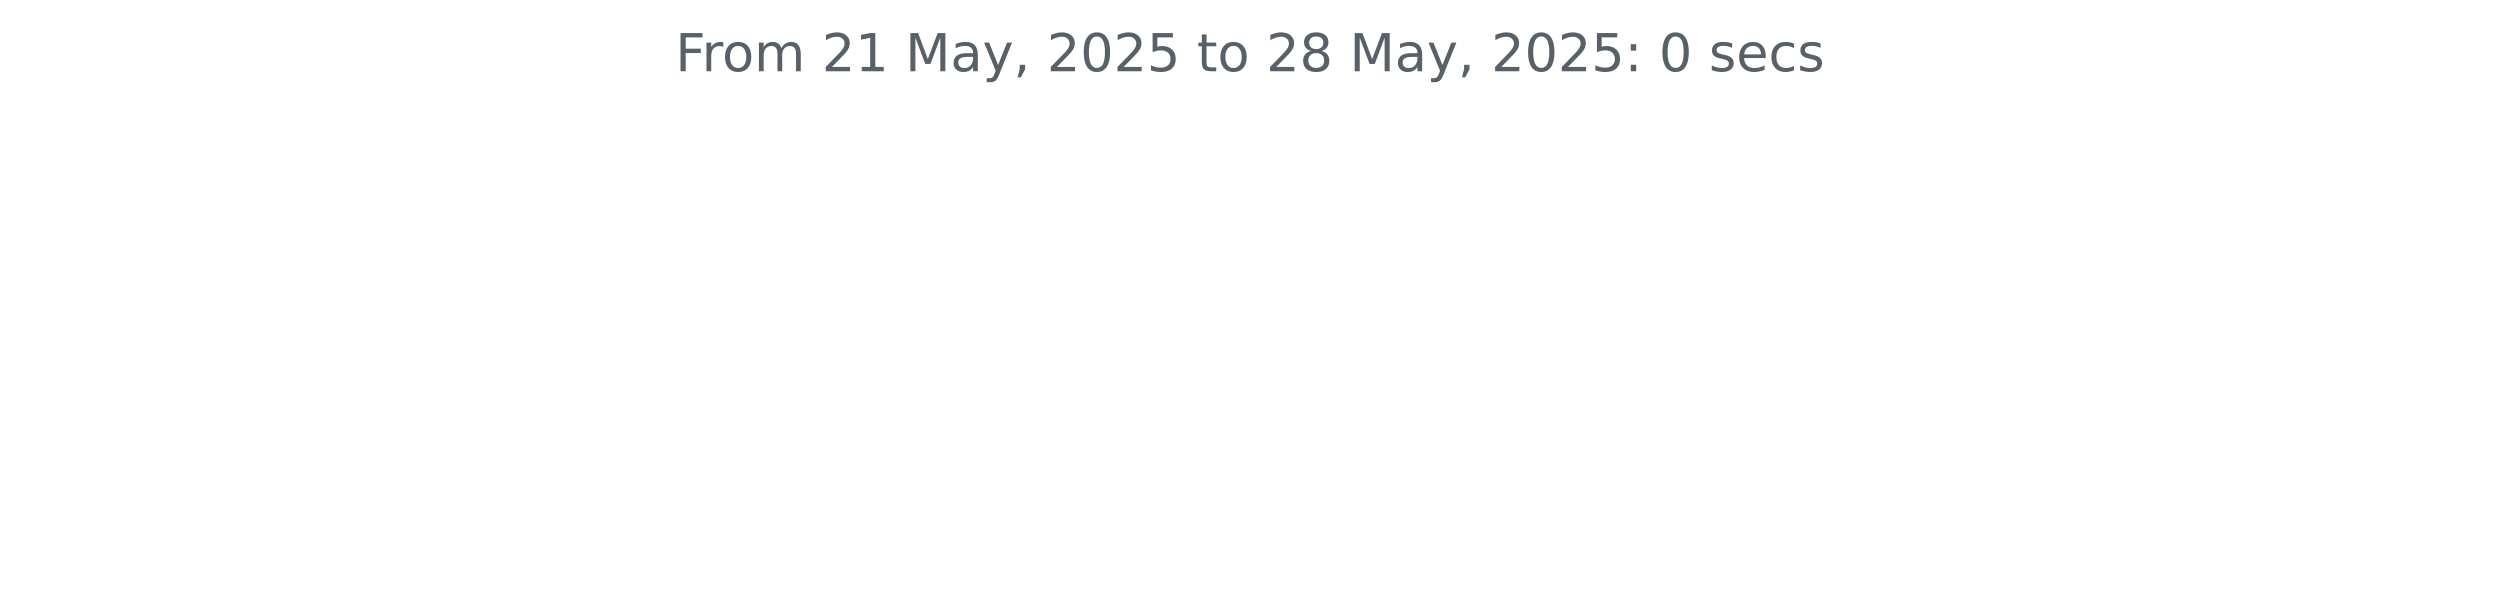
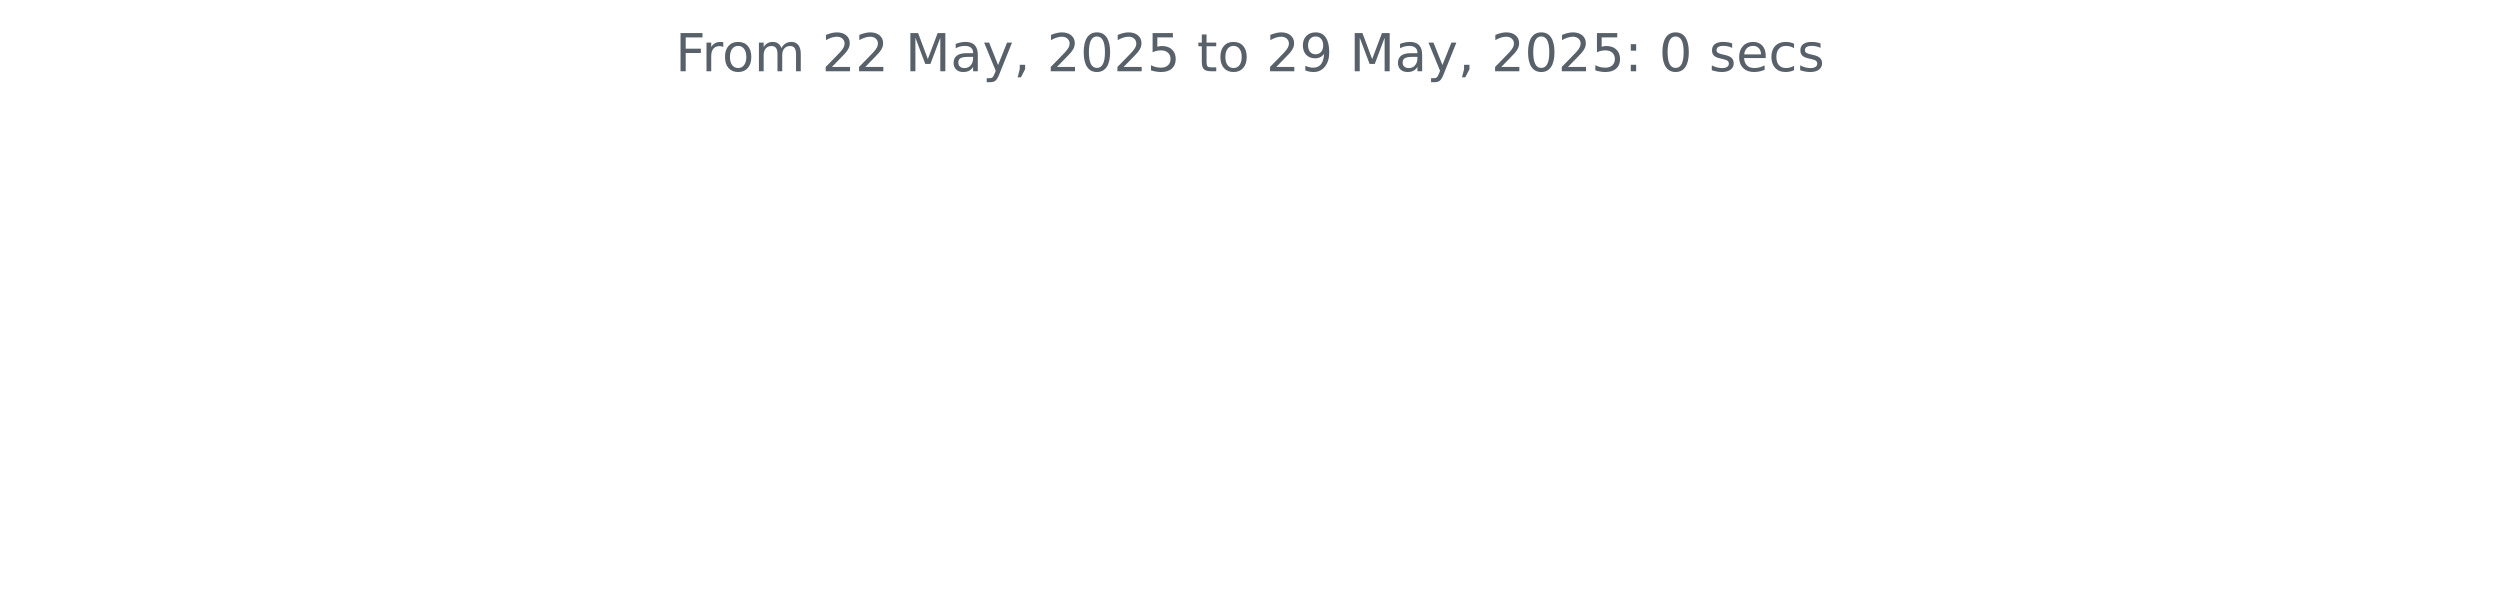
<svg xmlns="http://www.w3.org/2000/svg" xmlns:xlink="http://www.w3.org/1999/xlink" width="572.4pt" height="140.398pt" viewBox="0 0 572.4 140.398" version="1.1">
  <defs>
    <style type="text/css">*{stroke-linejoin: round; stroke-linecap: butt}</style>
  </defs>
  <g id="figure_1">
    <g id="patch_1">
      <path d="M 0 140.398  L 572.4 140.398  L 572.4 0  L 0 0  L 0 140.398  z " style="fill: none" />
    </g>
    <g id="axes_1">
      <g id="matplotlib.axis_1" />
      <g id="matplotlib.axis_2" />
      <g id="text_1">
        <g style="fill: #586069" transform="translate(154.6369 16.31812) scale(0.12 -0.12)">
          <defs>
            <path id="DejaVuSans-46" d="M 628 4666  L 3309 4666  L 3309 4134  L 1259 4134  L 1259 2759  L 3109 2759  L 3109 2228  L 1259 2228  L 1259 0  L 628 0  L 628 4666  z " transform="scale(0.015625)" />
            <path id="DejaVuSans-72" d="M 2631 2963  Q 2534 3019 2420 3045  Q 2306 3072 2169 3072  Q 1681 3072 1420 2755  Q 1159 2438 1159 1844  L 1159 0  L 581 0  L 581 3500  L 1159 3500  L 1159 2956  Q 1341 3275 1631 3429  Q 1922 3584 2338 3584  Q 2397 3584 2469 3576  Q 2541 3569 2628 3553  L 2631 2963  z " transform="scale(0.015625)" />
            <path id="DejaVuSans-6f" d="M 1959 3097  Q 1497 3097 1228 2736  Q 959 2375 959 1747  Q 959 1119 1226 758  Q 1494 397 1959 397  Q 2419 397 2687 759  Q 2956 1122 2956 1747  Q 2956 2369 2687 2733  Q 2419 3097 1959 3097  z M 1959 3584  Q 2709 3584 3137 3096  Q 3566 2609 3566 1747  Q 3566 888 3137 398  Q 2709 -91 1959 -91  Q 1206 -91 779 398  Q 353 888 353 1747  Q 353 2609 779 3096  Q 1206 3584 1959 3584  z " transform="scale(0.015625)" />
            <path id="DejaVuSans-6d" d="M 3328 2828  Q 3544 3216 3844 3400  Q 4144 3584 4550 3584  Q 5097 3584 5394 3201  Q 5691 2819 5691 2113  L 5691 0  L 5113 0  L 5113 2094  Q 5113 2597 4934 2840  Q 4756 3084 4391 3084  Q 3944 3084 3684 2787  Q 3425 2491 3425 1978  L 3425 0  L 2847 0  L 2847 2094  Q 2847 2600 2669 2842  Q 2491 3084 2119 3084  Q 1678 3084 1418 2786  Q 1159 2488 1159 1978  L 1159 0  L 581 0  L 581 3500  L 1159 3500  L 1159 2956  Q 1356 3278 1631 3431  Q 1906 3584 2284 3584  Q 2666 3584 2933 3390  Q 3200 3197 3328 2828  z " transform="scale(0.015625)" />
            <path id="DejaVuSans-20" transform="scale(0.015625)" />
            <path id="DejaVuSans-32" d="M 1228 531  L 3431 531  L 3431 0  L 469 0  L 469 531  Q 828 903 1448 1529  Q 2069 2156 2228 2338  Q 2531 2678 2651 2914  Q 2772 3150 2772 3378  Q 2772 3750 2511 3984  Q 2250 4219 1831 4219  Q 1534 4219 1204 4116  Q 875 4013 500 3803  L 500 4441  Q 881 4594 1212 4672  Q 1544 4750 1819 4750  Q 2544 4750 2975 4387  Q 3406 4025 3406 3419  Q 3406 3131 3298 2873  Q 3191 2616 2906 2266  Q 2828 2175 2409 1742  Q 1991 1309 1228 531  z " transform="scale(0.015625)" />
-             <path id="DejaVuSans-31" d="M 794 531  L 1825 531  L 1825 4091  L 703 3866  L 703 4441  L 1819 4666  L 2450 4666  L 2450 531  L 3481 531  L 3481 0  L 794 0  L 794 531  z " transform="scale(0.015625)" />
            <path id="DejaVuSans-4d" d="M 628 4666  L 1569 4666  L 2759 1491  L 3956 4666  L 4897 4666  L 4897 0  L 4281 0  L 4281 4097  L 3078 897  L 2444 897  L 1241 4097  L 1241 0  L 628 0  L 628 4666  z " transform="scale(0.015625)" />
            <path id="DejaVuSans-61" d="M 2194 1759  Q 1497 1759 1228 1600  Q 959 1441 959 1056  Q 959 750 1161 570  Q 1363 391 1709 391  Q 2188 391 2477 730  Q 2766 1069 2766 1631  L 2766 1759  L 2194 1759  z M 3341 1997  L 3341 0  L 2766 0  L 2766 531  Q 2569 213 2275 61  Q 1981 -91 1556 -91  Q 1019 -91 701 211  Q 384 513 384 1019  Q 384 1609 779 1909  Q 1175 2209 1959 2209  L 2766 2209  L 2766 2266  Q 2766 2663 2505 2880  Q 2244 3097 1772 3097  Q 1472 3097 1187 3025  Q 903 2953 641 2809  L 641 3341  Q 956 3463 1253 3523  Q 1550 3584 1831 3584  Q 2591 3584 2966 3190  Q 3341 2797 3341 1997  z " transform="scale(0.015625)" />
            <path id="DejaVuSans-79" d="M 2059 -325  Q 1816 -950 1584 -1140  Q 1353 -1331 966 -1331  L 506 -1331  L 506 -850  L 844 -850  Q 1081 -850 1212 -737  Q 1344 -625 1503 -206  L 1606 56  L 191 3500  L 800 3500  L 1894 763  L 2988 3500  L 3597 3500  L 2059 -325  z " transform="scale(0.015625)" />
            <path id="DejaVuSans-2c" d="M 750 794  L 1409 794  L 1409 256  L 897 -744  L 494 -744  L 750 256  L 750 794  z " transform="scale(0.015625)" />
            <path id="DejaVuSans-30" d="M 2034 4250  Q 1547 4250 1301 3770  Q 1056 3291 1056 2328  Q 1056 1369 1301 889  Q 1547 409 2034 409  Q 2525 409 2770 889  Q 3016 1369 3016 2328  Q 3016 3291 2770 3770  Q 2525 4250 2034 4250  z M 2034 4750  Q 2819 4750 3233 4129  Q 3647 3509 3647 2328  Q 3647 1150 3233 529  Q 2819 -91 2034 -91  Q 1250 -91 836 529  Q 422 1150 422 2328  Q 422 3509 836 4129  Q 1250 4750 2034 4750  z " transform="scale(0.015625)" />
            <path id="DejaVuSans-35" d="M 691 4666  L 3169 4666  L 3169 4134  L 1269 4134  L 1269 2991  Q 1406 3038 1543 3061  Q 1681 3084 1819 3084  Q 2600 3084 3056 2656  Q 3513 2228 3513 1497  Q 3513 744 3044 326  Q 2575 -91 1722 -91  Q 1428 -91 1123 -41  Q 819 9 494 109  L 494 744  Q 775 591 1075 516  Q 1375 441 1709 441  Q 2250 441 2565 725  Q 2881 1009 2881 1497  Q 2881 1984 2565 2268  Q 2250 2553 1709 2553  Q 1456 2553 1204 2497  Q 953 2441 691 2322  L 691 4666  z " transform="scale(0.015625)" />
            <path id="DejaVuSans-74" d="M 1172 4494  L 1172 3500  L 2356 3500  L 2356 3053  L 1172 3053  L 1172 1153  Q 1172 725 1289 603  Q 1406 481 1766 481  L 2356 481  L 2356 0  L 1766 0  Q 1100 0 847 248  Q 594 497 594 1153  L 594 3053  L 172 3053  L 172 3500  L 594 3500  L 594 4494  L 1172 4494  z " transform="scale(0.015625)" />
-             <path id="DejaVuSans-38" d="M 2034 2216  Q 1584 2216 1326 1975  Q 1069 1734 1069 1313  Q 1069 891 1326 650  Q 1584 409 2034 409  Q 2484 409 2743 651  Q 3003 894 3003 1313  Q 3003 1734 2745 1975  Q 2488 2216 2034 2216  z M 1403 2484  Q 997 2584 770 2862  Q 544 3141 544 3541  Q 544 4100 942 4425  Q 1341 4750 2034 4750  Q 2731 4750 3128 4425  Q 3525 4100 3525 3541  Q 3525 3141 3298 2862  Q 3072 2584 2669 2484  Q 3125 2378 3379 2068  Q 3634 1759 3634 1313  Q 3634 634 3220 271  Q 2806 -91 2034 -91  Q 1263 -91 848 271  Q 434 634 434 1313  Q 434 1759 690 2068  Q 947 2378 1403 2484  z M 1172 3481  Q 1172 3119 1398 2916  Q 1625 2713 2034 2713  Q 2441 2713 2670 2916  Q 2900 3119 2900 3481  Q 2900 3844 2670 4047  Q 2441 4250 2034 4250  Q 1625 4250 1398 4047  Q 1172 3844 1172 3481  z " transform="scale(0.015625)" />
+             <path id="DejaVuSans-39" d="M 703 97  L 703 672  Q 941 559 1184 500  Q 1428 441 1663 441  Q 2288 441 2617 861  Q 2947 1281 2994 2138  Q 2813 1869 2534 1725  Q 2256 1581 1919 1581  Q 1219 1581 811 2004  Q 403 2428 403 3163  Q 403 3881 828 4315  Q 1253 4750 1959 4750  Q 2769 4750 3195 4129  Q 3622 3509 3622 2328  Q 3622 1225 3098 567  Q 2575 -91 1691 -91  Q 1453 -91 1209 -44  Q 966 3 703 97  z M 1959 2075  Q 2384 2075 2632 2365  Q 2881 2656 2881 3163  Q 2881 3666 2632 3958  Q 2384 4250 1959 4250  Q 1534 4250 1286 3958  Q 1038 3666 1038 3163  Q 1038 2656 1286 2365  Q 1534 2075 1959 2075  z " transform="scale(0.015625)" />
            <path id="DejaVuSans-3a" d="M 750 794  L 1409 794  L 1409 0  L 750 0  L 750 794  z M 750 3309  L 1409 3309  L 1409 2516  L 750 2516  L 750 3309  z " transform="scale(0.015625)" />
            <path id="DejaVuSans-73" d="M 2834 3397  L 2834 2853  Q 2591 2978 2328 3040  Q 2066 3103 1784 3103  Q 1356 3103 1142 2972  Q 928 2841 928 2578  Q 928 2378 1081 2264  Q 1234 2150 1697 2047  L 1894 2003  Q 2506 1872 2764 1633  Q 3022 1394 3022 966  Q 3022 478 2636 193  Q 2250 -91 1575 -91  Q 1294 -91 989 -36  Q 684 19 347 128  L 347 722  Q 666 556 975 473  Q 1284 391 1588 391  Q 1994 391 2212 530  Q 2431 669 2431 922  Q 2431 1156 2273 1281  Q 2116 1406 1581 1522  L 1381 1569  Q 847 1681 609 1914  Q 372 2147 372 2553  Q 372 3047 722 3315  Q 1072 3584 1716 3584  Q 2034 3584 2315 3537  Q 2597 3491 2834 3397  z " transform="scale(0.015625)" />
            <path id="DejaVuSans-65" d="M 3597 1894  L 3597 1613  L 953 1613  Q 991 1019 1311 708  Q 1631 397 2203 397  Q 2534 397 2845 478  Q 3156 559 3463 722  L 3463 178  Q 3153 47 2828 -22  Q 2503 -91 2169 -91  Q 1331 -91 842 396  Q 353 884 353 1716  Q 353 2575 817 3079  Q 1281 3584 2069 3584  Q 2775 3584 3186 3129  Q 3597 2675 3597 1894  z M 3022 2063  Q 3016 2534 2758 2815  Q 2500 3097 2075 3097  Q 1594 3097 1305 2825  Q 1016 2553 972 2059  L 3022 2063  z " transform="scale(0.015625)" />
            <path id="DejaVuSans-63" d="M 3122 3366  L 3122 2828  Q 2878 2963 2633 3030  Q 2388 3097 2138 3097  Q 1578 3097 1268 2742  Q 959 2388 959 1747  Q 959 1106 1268 751  Q 1578 397 2138 397  Q 2388 397 2633 464  Q 2878 531 3122 666  L 3122 134  Q 2881 22 2623 -34  Q 2366 -91 2075 -91  Q 1284 -91 818 406  Q 353 903 353 1747  Q 353 2603 823 3093  Q 1294 3584 2113 3584  Q 2378 3584 2631 3529  Q 2884 3475 3122 3366  z " transform="scale(0.015625)" />
          </defs>
          <use xlink:href="#DejaVuSans-46" />
          <use xlink:href="#DejaVuSans-72" x="50.27" />
          <use xlink:href="#DejaVuSans-6f" x="89.133" />
          <use xlink:href="#DejaVuSans-6d" x="150.314" />
          <use xlink:href="#DejaVuSans-20" x="247.727" />
          <use xlink:href="#DejaVuSans-32" x="279.514" />
-           <use xlink:href="#DejaVuSans-31" x="343.137" />
+           <use xlink:href="#DejaVuSans-32" x="343.137" />
          <use xlink:href="#DejaVuSans-20" x="406.76" />
          <use xlink:href="#DejaVuSans-4d" x="438.547" />
          <use xlink:href="#DejaVuSans-61" x="524.826" />
          <use xlink:href="#DejaVuSans-79" x="586.105" />
          <use xlink:href="#DejaVuSans-2c" x="645.285" />
          <use xlink:href="#DejaVuSans-20" x="677.072" />
          <use xlink:href="#DejaVuSans-32" x="708.859" />
          <use xlink:href="#DejaVuSans-30" x="772.482" />
          <use xlink:href="#DejaVuSans-32" x="836.105" />
          <use xlink:href="#DejaVuSans-35" x="899.729" />
          <use xlink:href="#DejaVuSans-20" x="963.352" />
          <use xlink:href="#DejaVuSans-74" x="995.139" />
          <use xlink:href="#DejaVuSans-6f" x="1034.348" />
          <use xlink:href="#DejaVuSans-20" x="1095.529" />
          <use xlink:href="#DejaVuSans-32" x="1127.316" />
-           <use xlink:href="#DejaVuSans-38" x="1190.939" />
+           <use xlink:href="#DejaVuSans-39" x="1190.939" />
          <use xlink:href="#DejaVuSans-20" x="1254.562" />
          <use xlink:href="#DejaVuSans-4d" x="1286.35" />
          <use xlink:href="#DejaVuSans-61" x="1372.629" />
          <use xlink:href="#DejaVuSans-79" x="1433.908" />
          <use xlink:href="#DejaVuSans-2c" x="1493.088" />
          <use xlink:href="#DejaVuSans-20" x="1524.875" />
          <use xlink:href="#DejaVuSans-32" x="1556.662" />
          <use xlink:href="#DejaVuSans-30" x="1620.285" />
          <use xlink:href="#DejaVuSans-32" x="1683.908" />
          <use xlink:href="#DejaVuSans-35" x="1747.531" />
          <use xlink:href="#DejaVuSans-3a" x="1811.154" />
          <use xlink:href="#DejaVuSans-20" x="1844.846" />
          <use xlink:href="#DejaVuSans-30" x="1876.633" />
          <use xlink:href="#DejaVuSans-20" x="1940.256" />
          <use xlink:href="#DejaVuSans-73" x="1972.043" />
          <use xlink:href="#DejaVuSans-65" x="2024.143" />
          <use xlink:href="#DejaVuSans-63" x="2085.666" />
          <use xlink:href="#DejaVuSans-73" x="2140.646" />
        </g>
      </g>
    </g>
  </g>
</svg>
